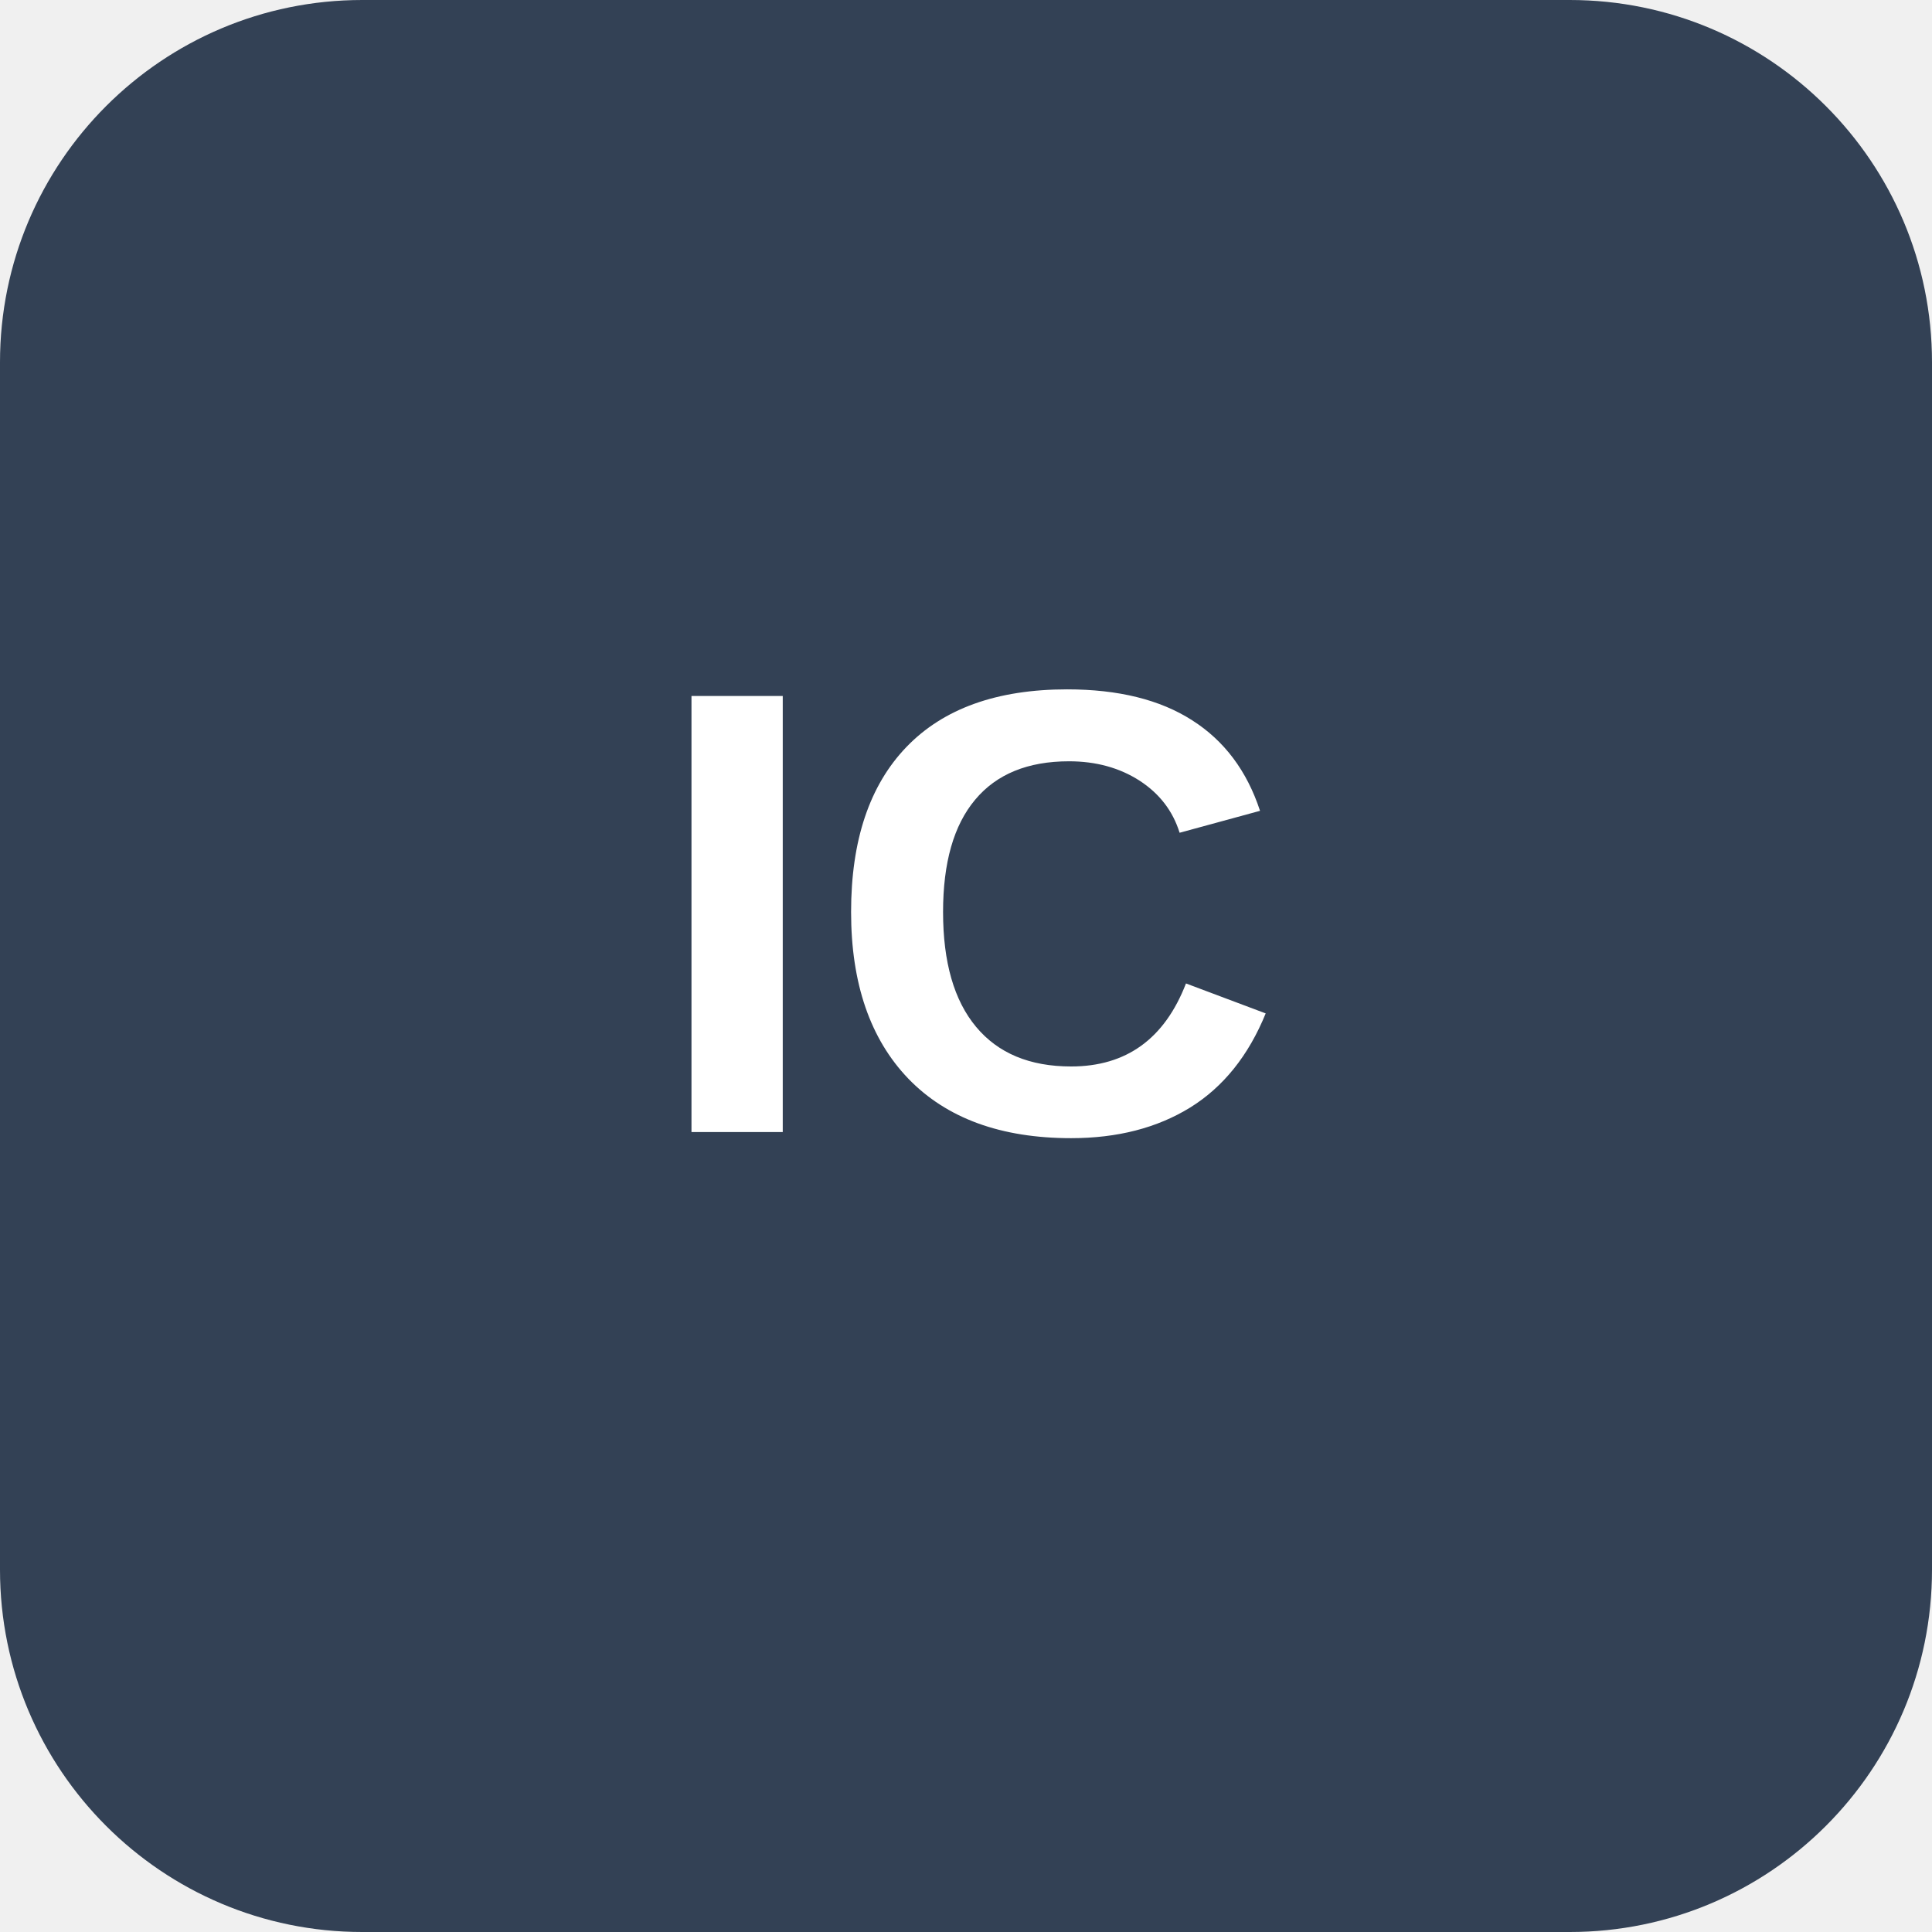
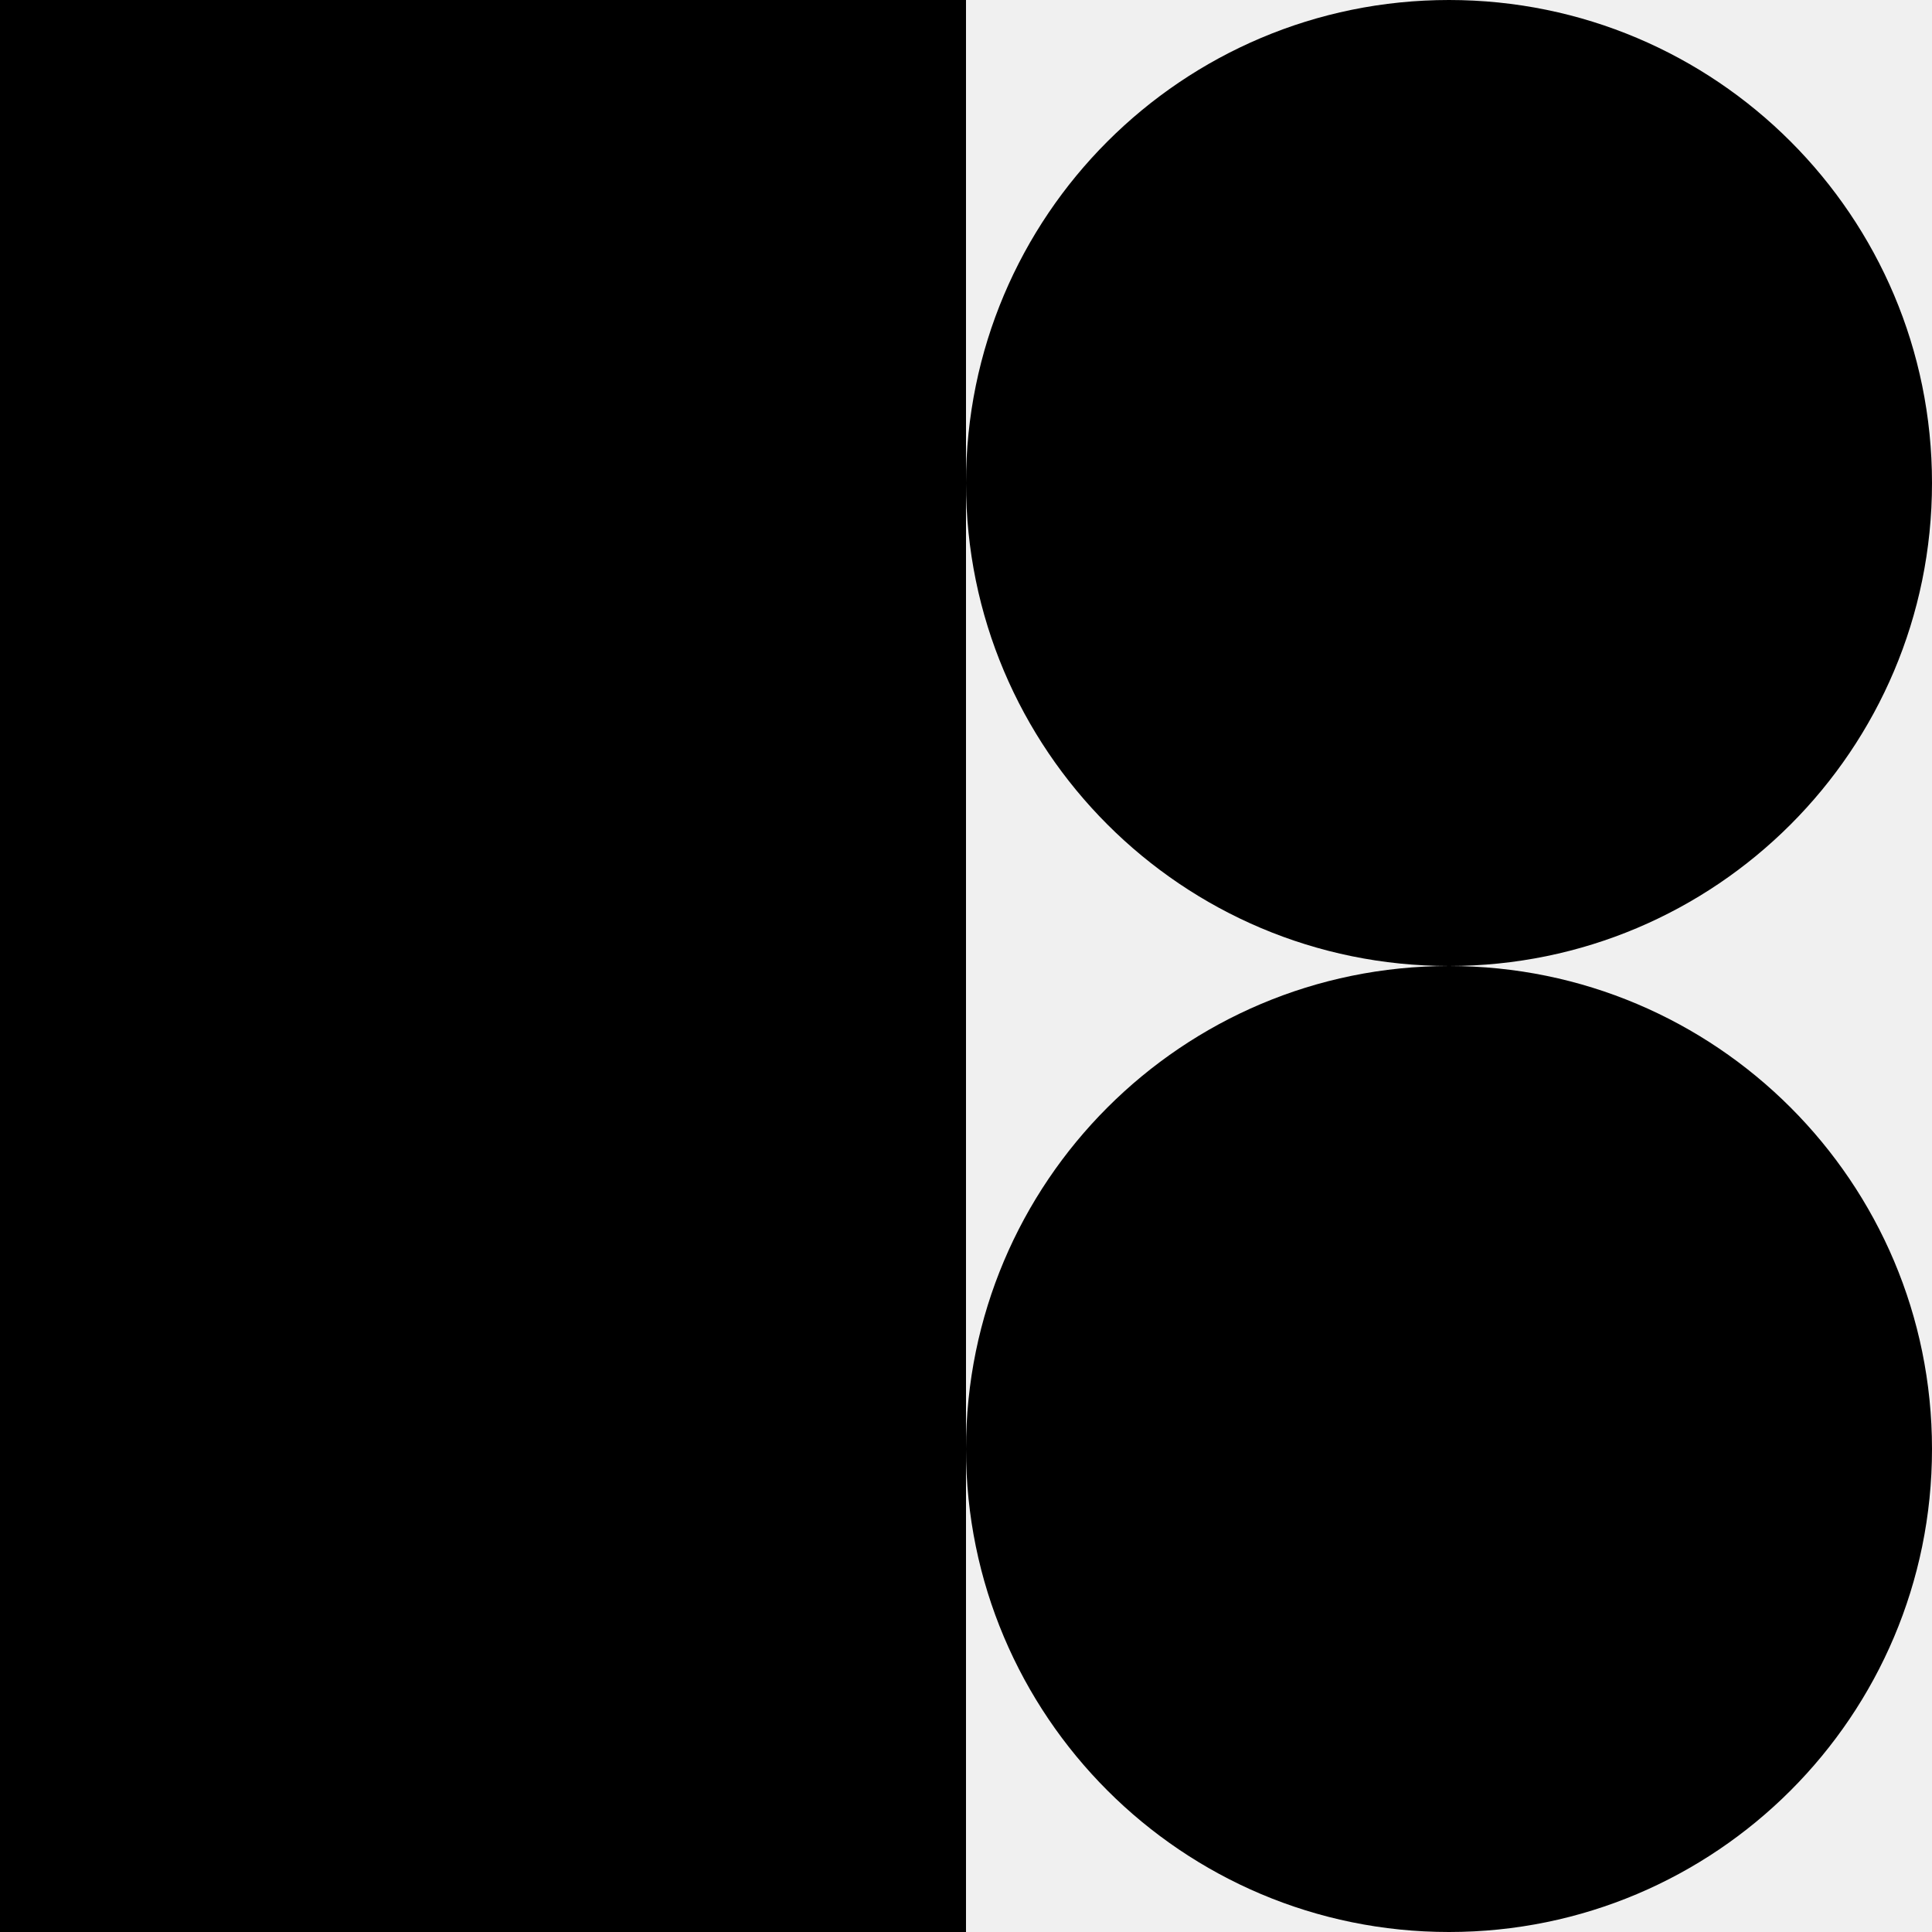
- <svg xmlns="http://www.w3.org/2000/svg" viewBox="0 0 128 128" role="img" aria-labelledby="title">
-   <rect width="128" height="128" rx="24" fill="#334155" />
-   <text x="64" y="75" fill="#fff" font-family="Arial, Helvetica, sans-serif" font-size="42" font-weight="700" text-anchor="middle">IC</text>
+ <svg xmlns="http://www.w3.org/2000/svg" role="img" viewBox="0 0 24 24">
+   <path d="M12 0H0v24h12zM18 12c3.314 0 6-2.686 6-6s-2.686-6-6-6-6 2.686-6 6 2.686 6 6 6zM18 24c3.314 0 6-2.686 6-6s-2.686-6-6-6-6 2.686-6 6 2.686 6 6 6z" />
</svg>
